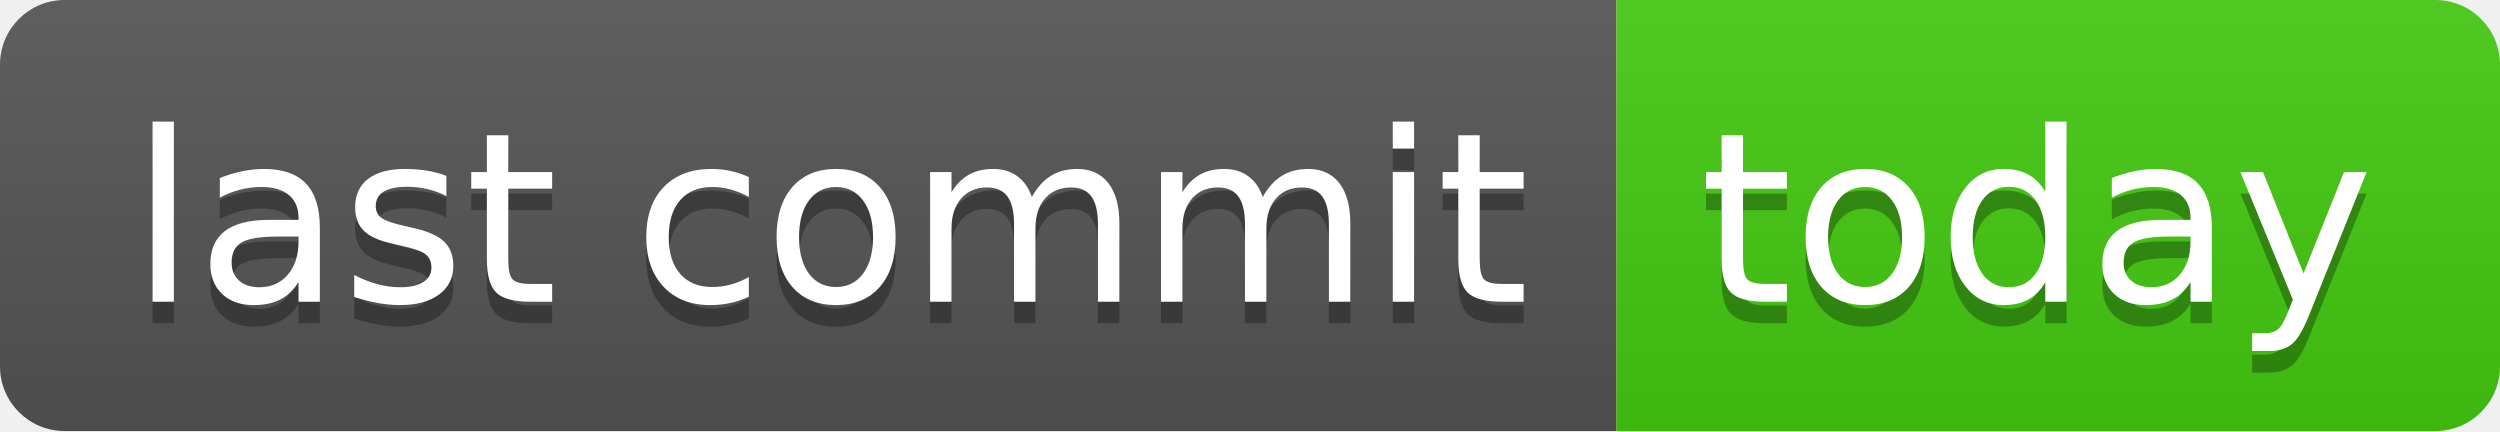
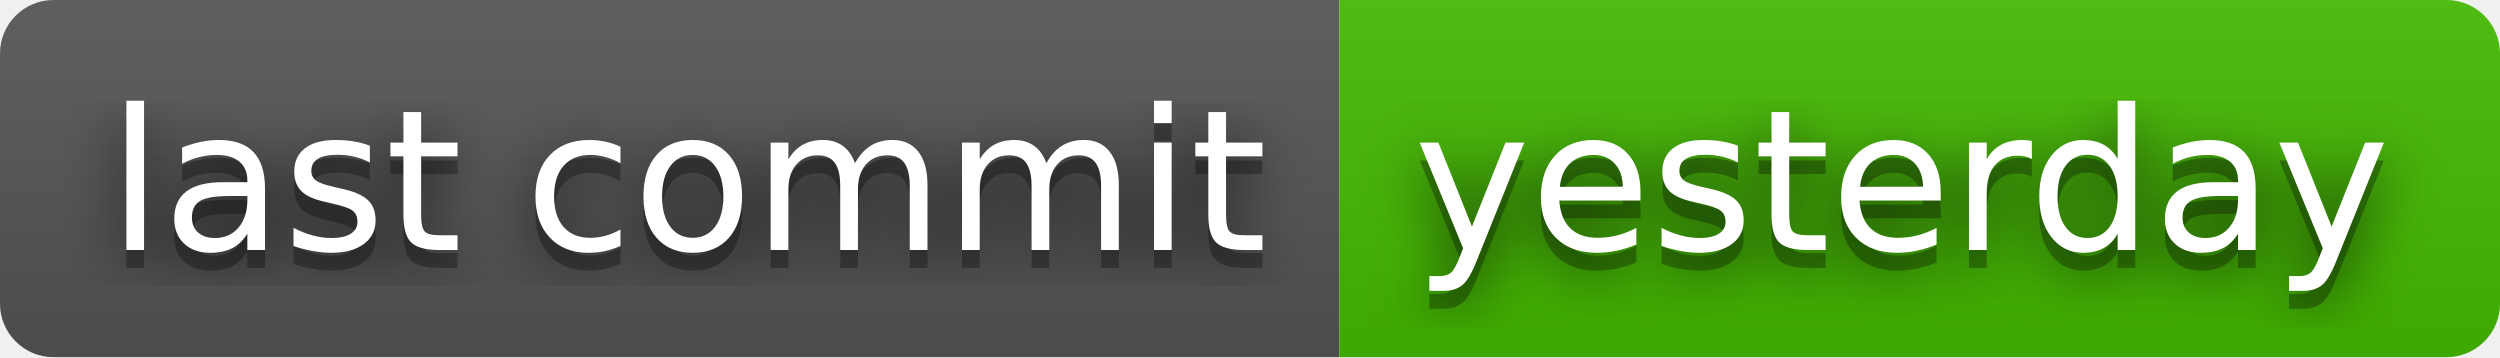
- <svg xmlns="http://www.w3.org/2000/svg" width="116" height="20" role="img" aria-label="last commit: today">
+ <svg xmlns="http://www.w3.org/2000/svg" width="140" height="20" role="img" aria-label="last commit: yesterday">
+   <filter id="blur">
+     <feGaussianBlur stdDeviation="16" />
+   </filter>
  <linearGradient id="s" x2="0" y2="100%">
    <stop offset="0" stop-color="#bbb" stop-opacity=".1" />
    <stop offset="1" stop-opacity=".1" />
  </linearGradient>
  <clipPath id="r">
-     <rect width="116" height="20" rx="3" fill="#fff" />
+     <rect width="140" height="20" rx="3" />
  </clipPath>
  <g clip-path="url(#r)">
    <rect width="75" height="20" fill="#555" />
-     <rect x="75" width="41" height="20" fill="#4c1" />
-     <rect width="116" height="20" fill="url(#s)" />
+     <rect x="75" width="65" height="20" fill="#4b0" />
+     <rect width="140" height="20" fill="url(#s)" />
  </g>
  <g fill="#fff" text-anchor="middle" font-family="Verdana,Geneva,DejaVu Sans,sans-serif" text-rendering="geometricPrecision" font-size="110">
-     <text aria-hidden="true" x="385" y="150" fill="#010101" fill-opacity=".3" transform="scale(.1)" textLength="650">last commit</text>
-     <text x="385" y="140" transform="scale(.1)" fill="#fff" textLength="650">last commit</text>
-     <text aria-hidden="true" x="945" y="150" fill="#010101" fill-opacity=".3" transform="scale(.1)" textLength="310">today</text>
-     <text x="945" y="140" transform="scale(.1)" fill="#fff" textLength="310">today</text>
+     <g transform="scale(.1)">
+       <g aria-hidden="true" fill="#010101">
+         <text x="385" y="150" fill-opacity=".8" filter="url(#blur)" textLength="650">last commit</text>
+         <text x="385" y="150" fill-opacity=".3" textLength="650">last commit</text>
+       </g>
+       <text x="385" y="140" textLength="650">last commit</text>
+     </g>
+     <g transform="scale(.1)">
+       <g aria-hidden="true" fill="#010101">
+         <text x="1065" y="150" fill-opacity=".8" filter="url(#blur)" textLength="550">yesterday</text>
+         <text x="1065" y="150" fill-opacity=".3" textLength="550">yesterday</text>
+       </g>
+       <text x="1065" y="140" textLength="550">yesterday</text>
+     </g>
  </g>
</svg>
